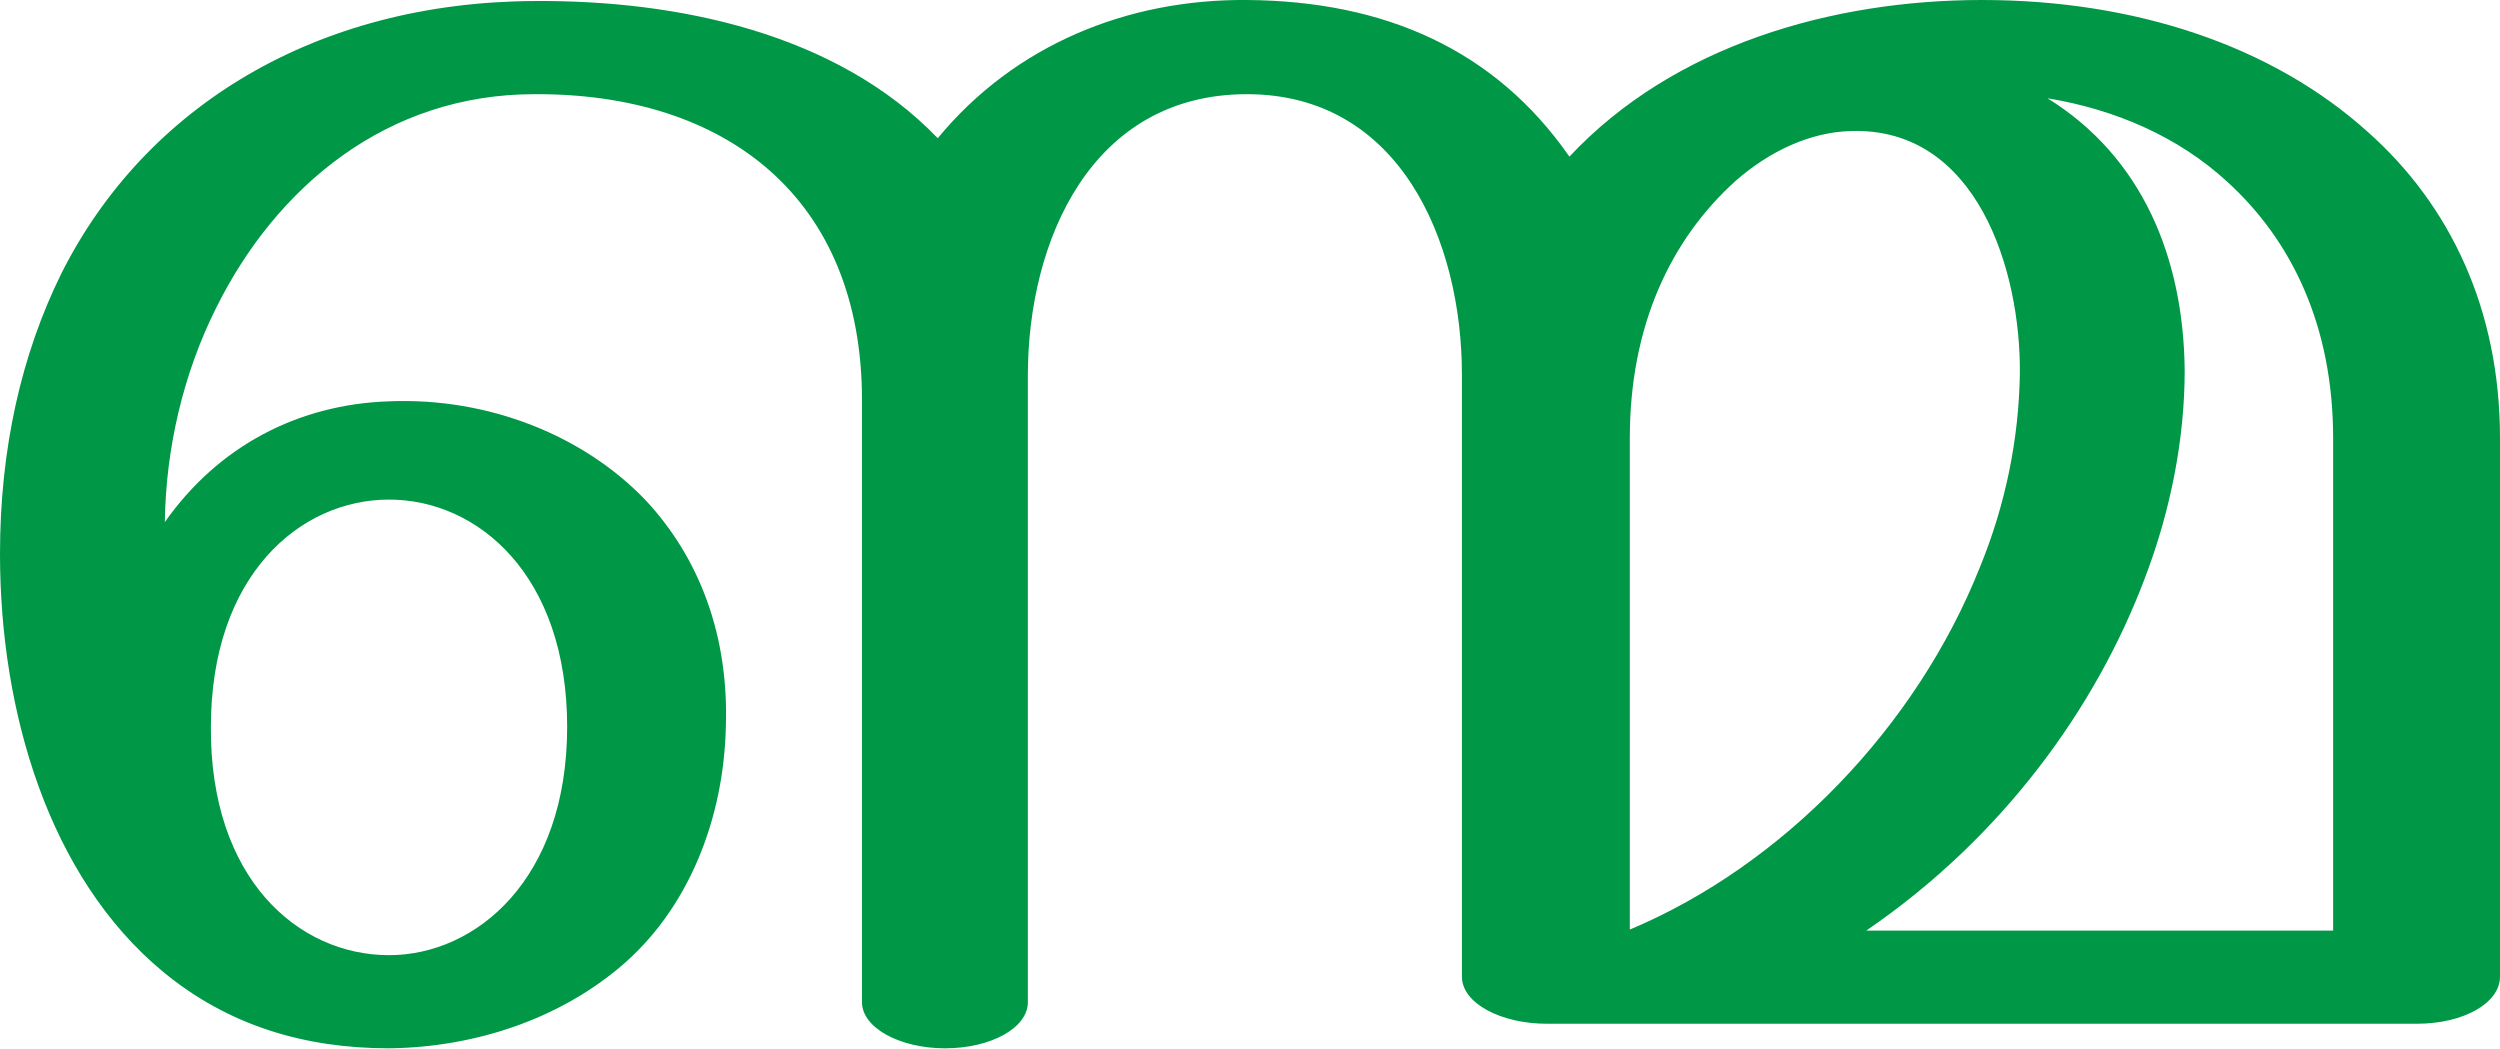
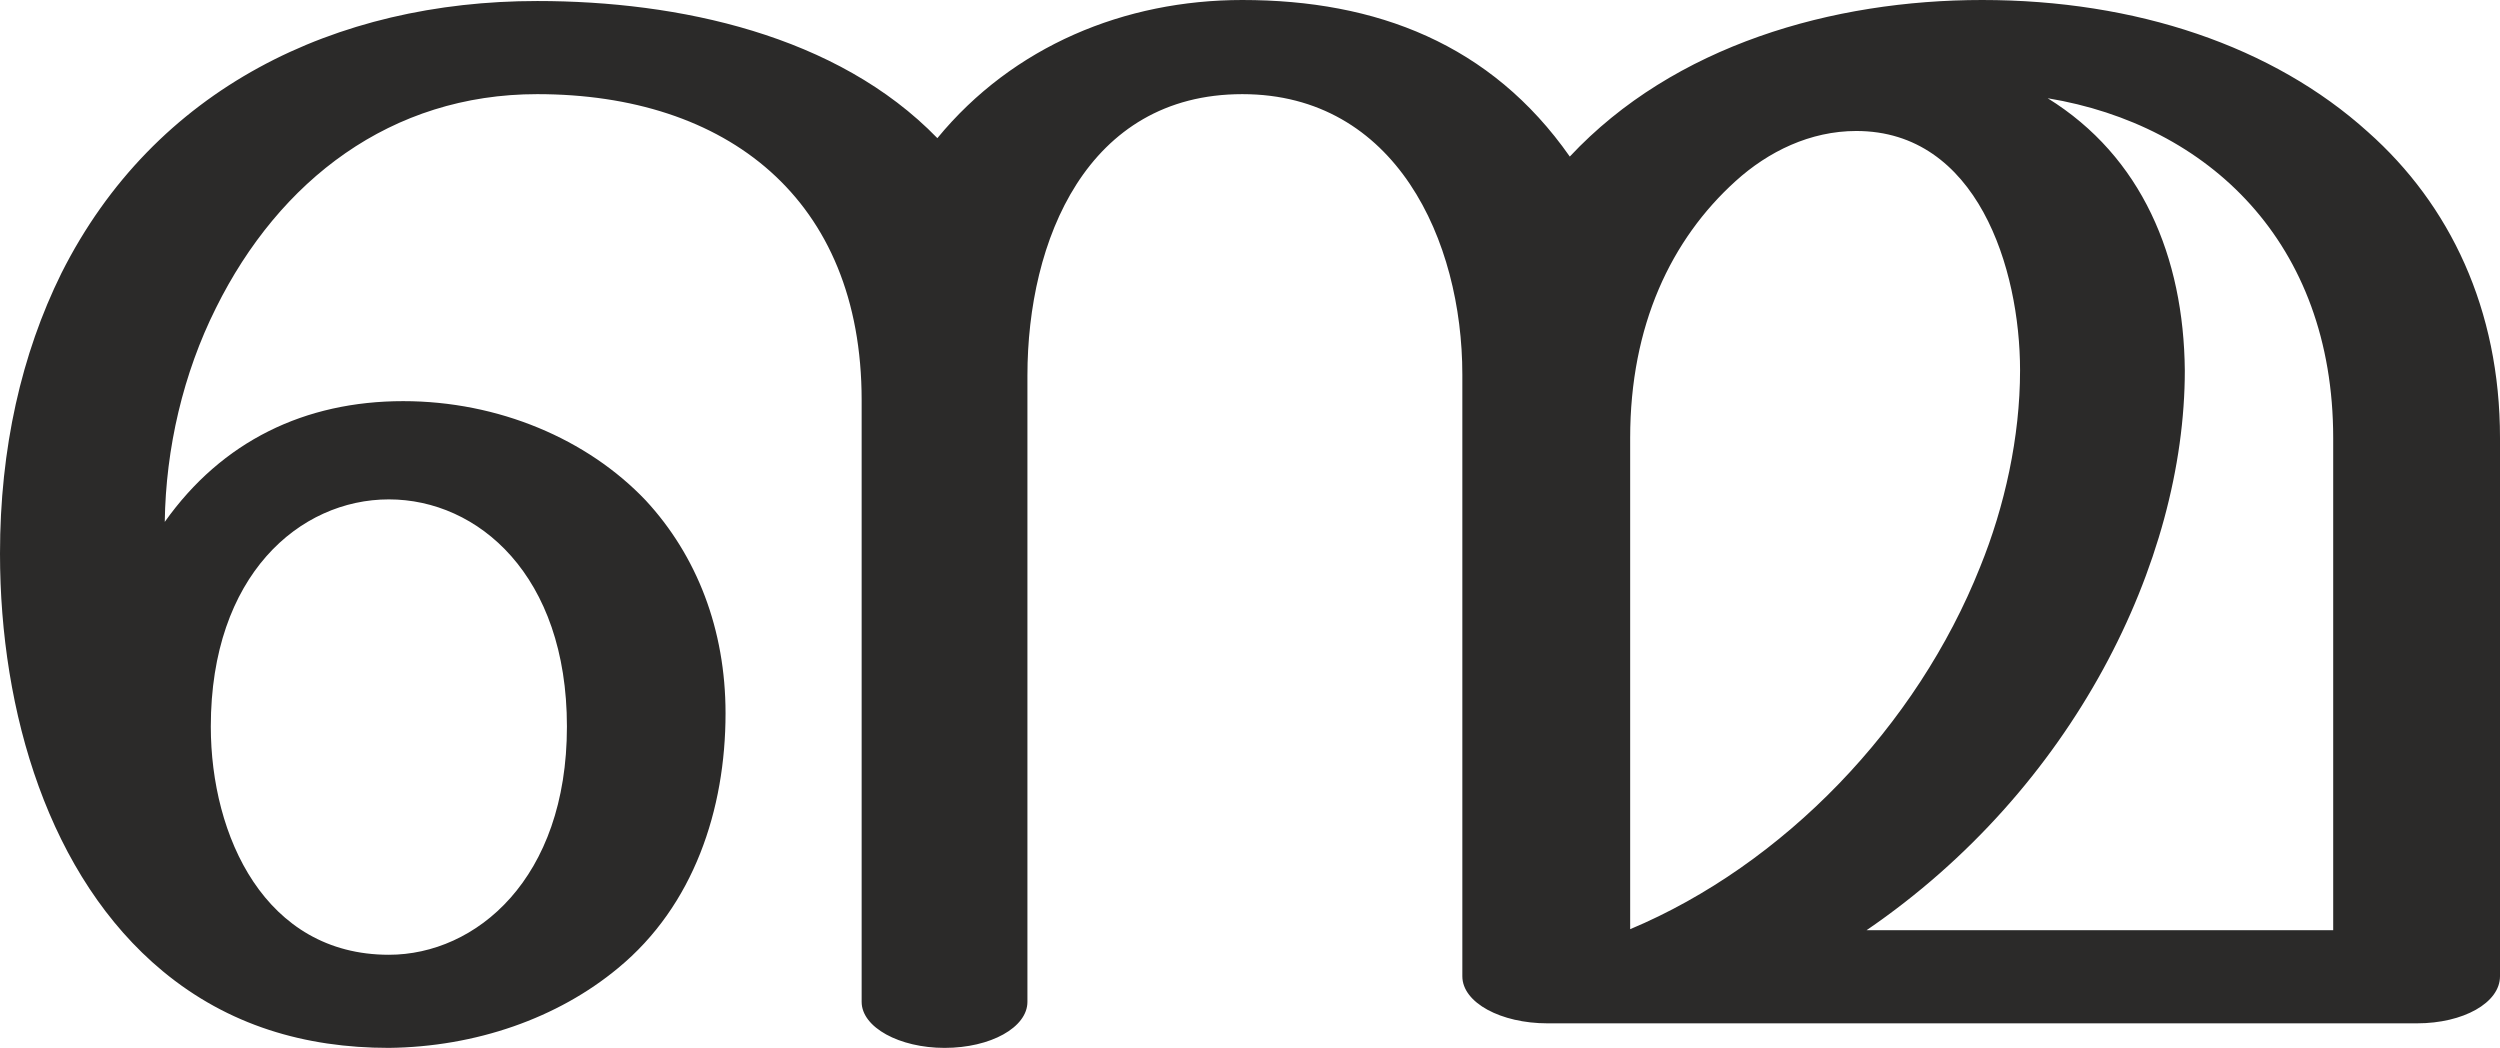
- <svg xmlns="http://www.w3.org/2000/svg" xml:space="preserve" width="2442px" height="1024px" version="1.1" style="shape-rendering:geometricPrecision; text-rendering:geometricPrecision; image-rendering:optimizeQuality; fill-rule:evenodd; clip-rule:evenodd" viewBox="0 0 2442 1024">
+ <svg xmlns="http://www.w3.org/2000/svg" xml:space="preserve" width="2443px" height="1024px" version="1.1" style="shape-rendering:geometricPrecision; text-rendering:geometricPrecision; image-rendering:optimizeQuality; fill-rule:evenodd; clip-rule:evenodd" viewBox="0 0 2443 1024">
  <defs>
    <style type="text/css">
   
-     .fil0 {fill:#009846;fill-rule:nonzero}
+     .fil0 {fill:#2B2A29;fill-rule:nonzero}
   
  </style>
  </defs>
  <g id="Layer_x0020_1">
-     <path class="fil0" d="M1823 909l456 0 0 -481c0,-109 -40,-193 -104,-251 -47,-43 -108,-70 -175,-81 92,57 133,155 134,266 0,65 -13,135 -39,203 -48,127 -139,253 -272,344zm-1823 -368c0,-103 21,-195 60,-274 82,-163 249,-265 462,-266 139,-1 295,31 394,134 75,-91 185,-136 302,-135 134,1 242,48 315,153 102,-109 257,-153 403,-153 150,0 284,45 377,129 80,71 129,173 129,299l0 526c0,26 -36,46 -81,46l-850 0c-45,0 -83,-20 -83,-46l0 -588c0,-131 -61,-274 -210,-274 -152,0 -214,143 -214,275l0 612c0,25 -36,45 -81,45 -44,0 -81,-20 -81,-45l0 -588c0,-198 -133,-300 -320,-299 -144,0 -252,90 -311,209 -32,64 -49,137 -50,209 52,-74 130,-115 219,-118 98,-4 191,34 251,97 53,57 81,133 78,221 -2,89 -36,179 -105,236 -59,49 -139,77 -224,78 -82,0 -157,-22 -221,-75 -111,-92 -159,-253 -159,-408zm206 169c-1,148 85,223 174,223 85,0 174,-74 174,-223 0,-148 -87,-222 -174,-222 -87,0 -174,74 -174,222zm1489 -533c-63,57 -103,141 -103,251l0 480c150,-63 280,-198 342,-354 25,-61 38,-125 39,-189 1,-101 -42,-241 -165,-237 -39,1 -79,19 -113,49z" />
+     <path class="fil0" d="M923 1024c45,0 81,-20 81,-45l0 -612c0,-132 58,-275 210,-275 150,0 215,143 215,274l0 588c0,26 38,46 83,46l850 0c45,0 81,-20 81,-46l0 -526c0,-126 -49,-228 -129,-299 -93,-84 -227,-129 -377,-129 -146,0 -301,44 -403,153 -77,-110 -189,-153 -320,-153 -115,0 -224,45 -298,135 -98,-101 -253,-134 -391,-134 -197,0 -374,85 -465,266 -39,79 -60,171 -60,274 0,155 48,316 159,408 64,53 139,75 221,75 85,-1 165,-29 224,-78 74,-61 105,-155 105,-249 0,-82 -28,-154 -78,-208 -57,-60 -144,-97 -237,-97 -96,0 -177,39 -233,118 1,-72 18,-145 50,-209 62,-125 171,-209 314,-209 185,0 317,102 317,299l0 588c0,25 37,45 81,45zm1357 -115l-456 0c202,-138 311,-360 311,-547 -1,-111 -42,-209 -134,-266 157,26 279,141 279,332l0 481zm-687 -1l0 -480c0,-110 40,-194 103,-251 32,-29 73,-49 118,-49 118,0 160,134 160,234 0,65 -15,133 -39,192 -62,156 -192,291 -342,354zm-1213 25c-121,0 -174,-116 -174,-223 0,-148 87,-222 174,-222 87,0 174,74 174,222 0,149 -89,223 -174,223z" />
  </g>
</svg>
